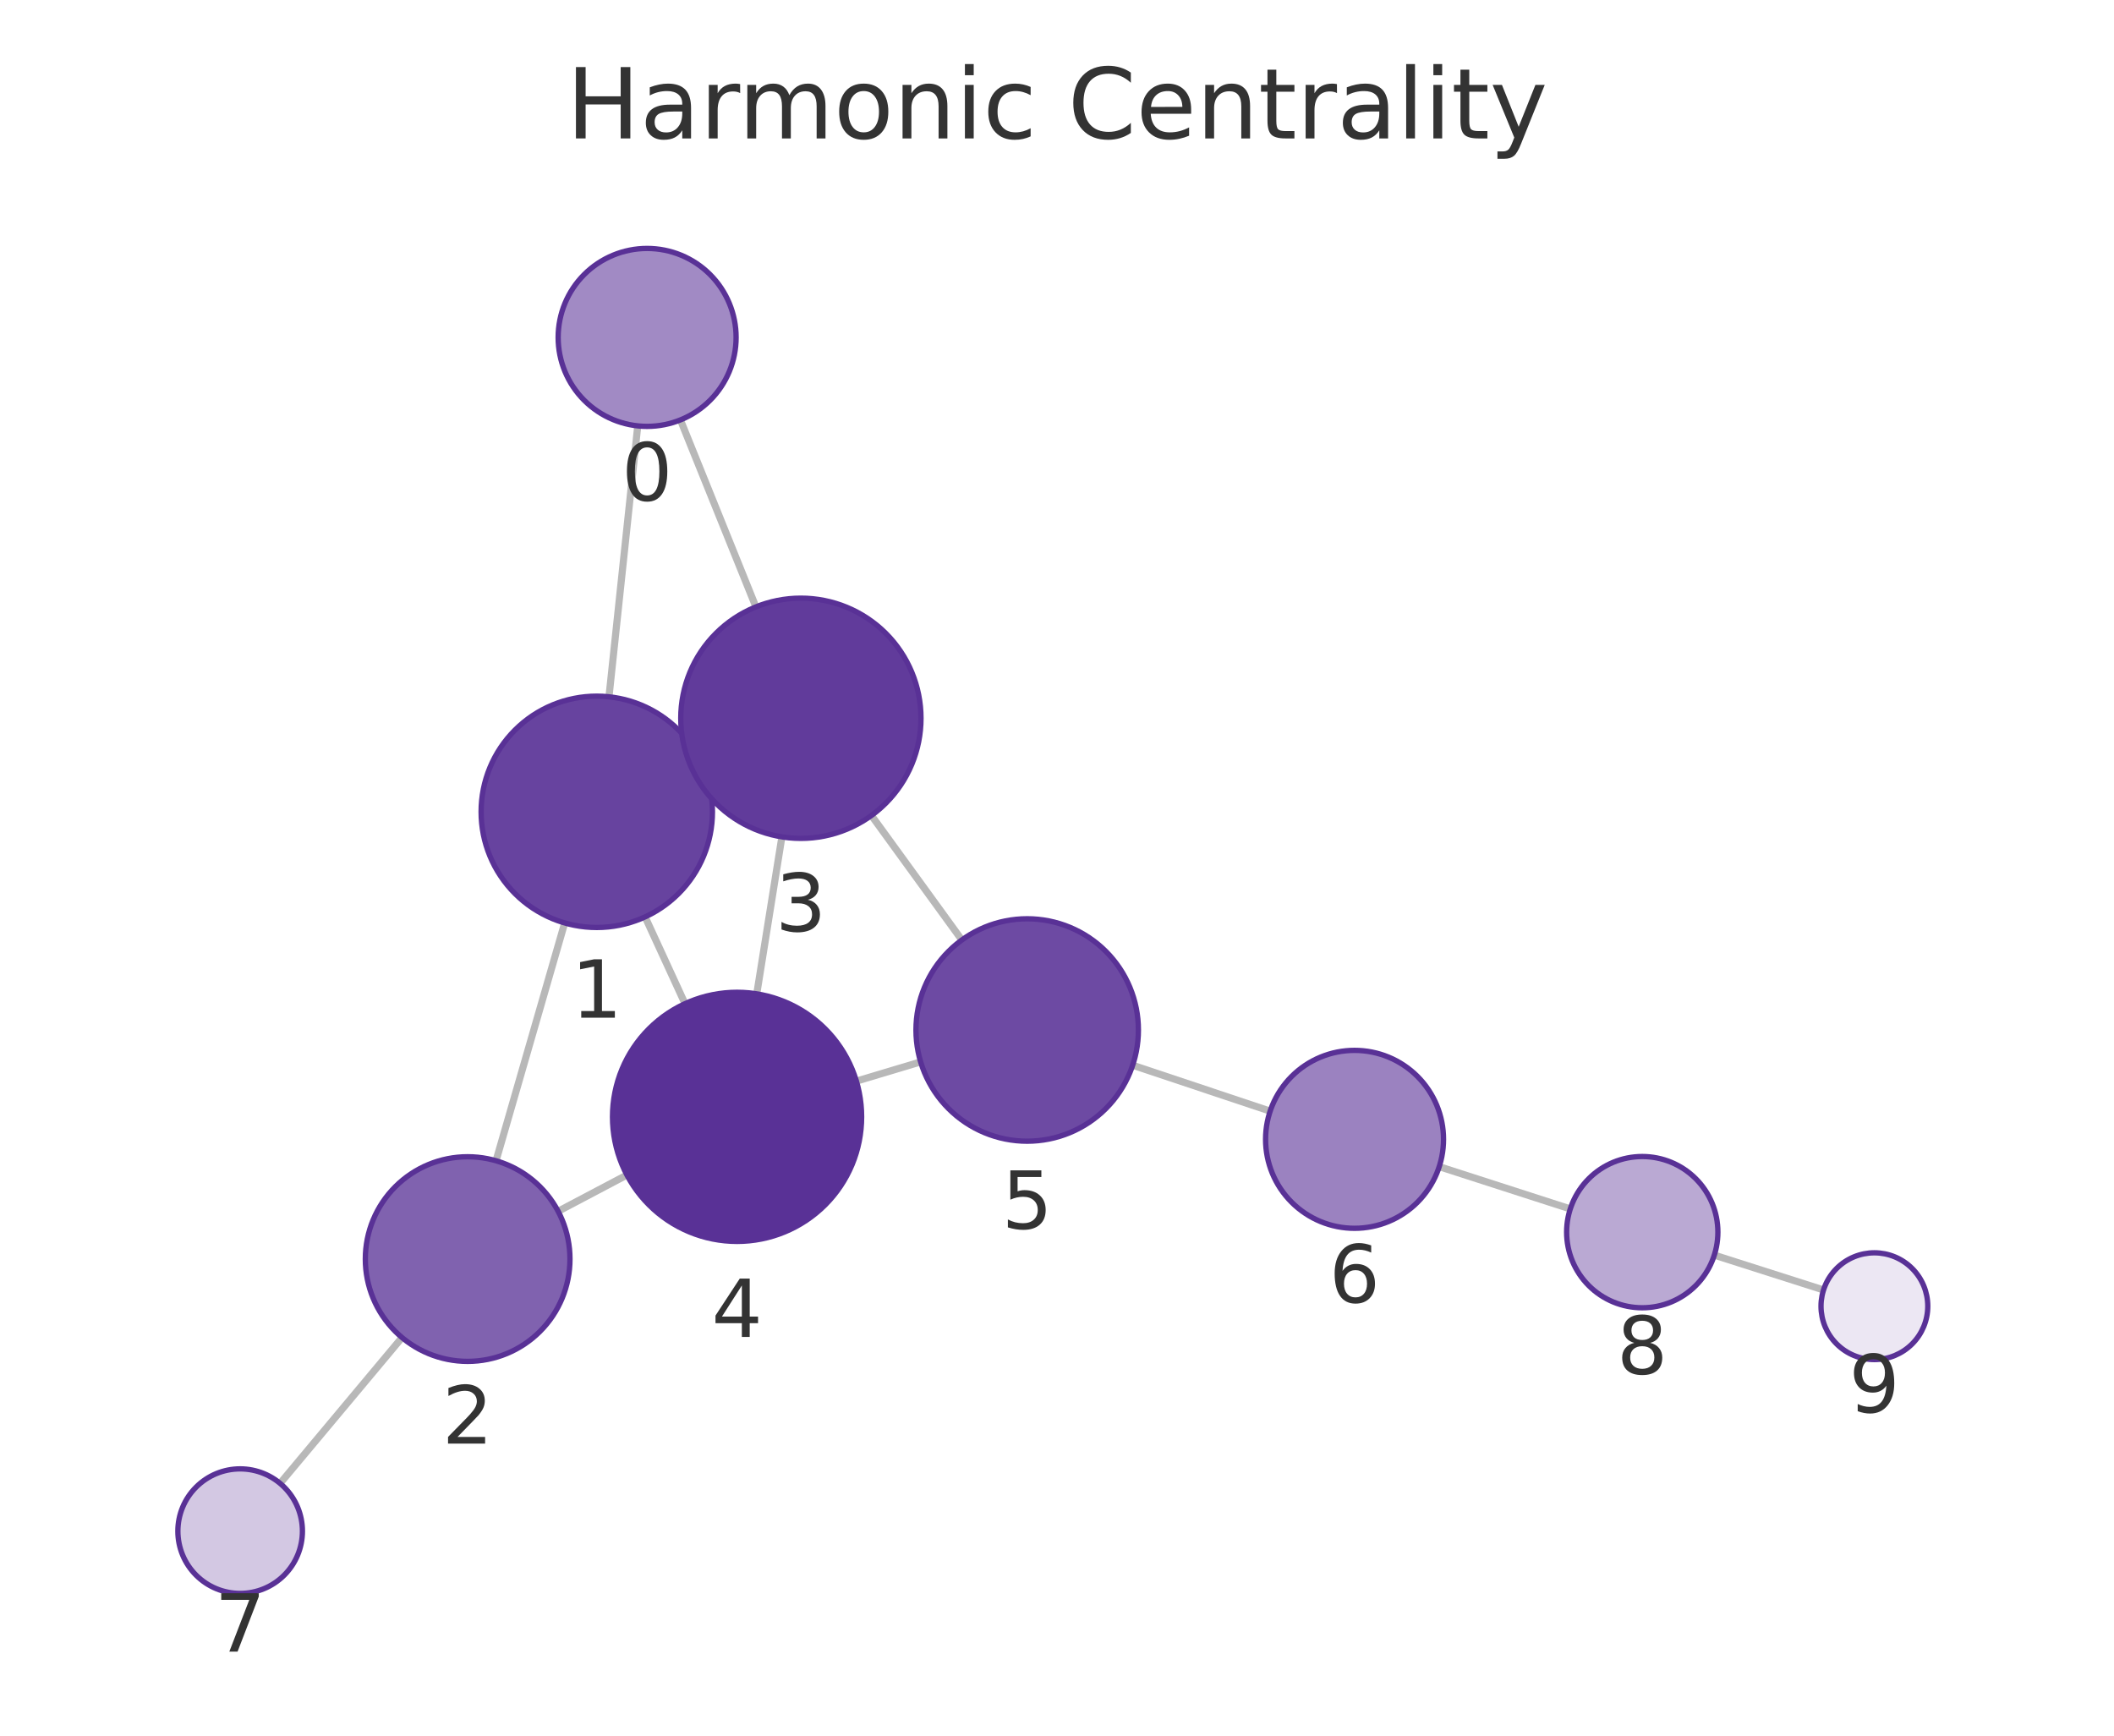
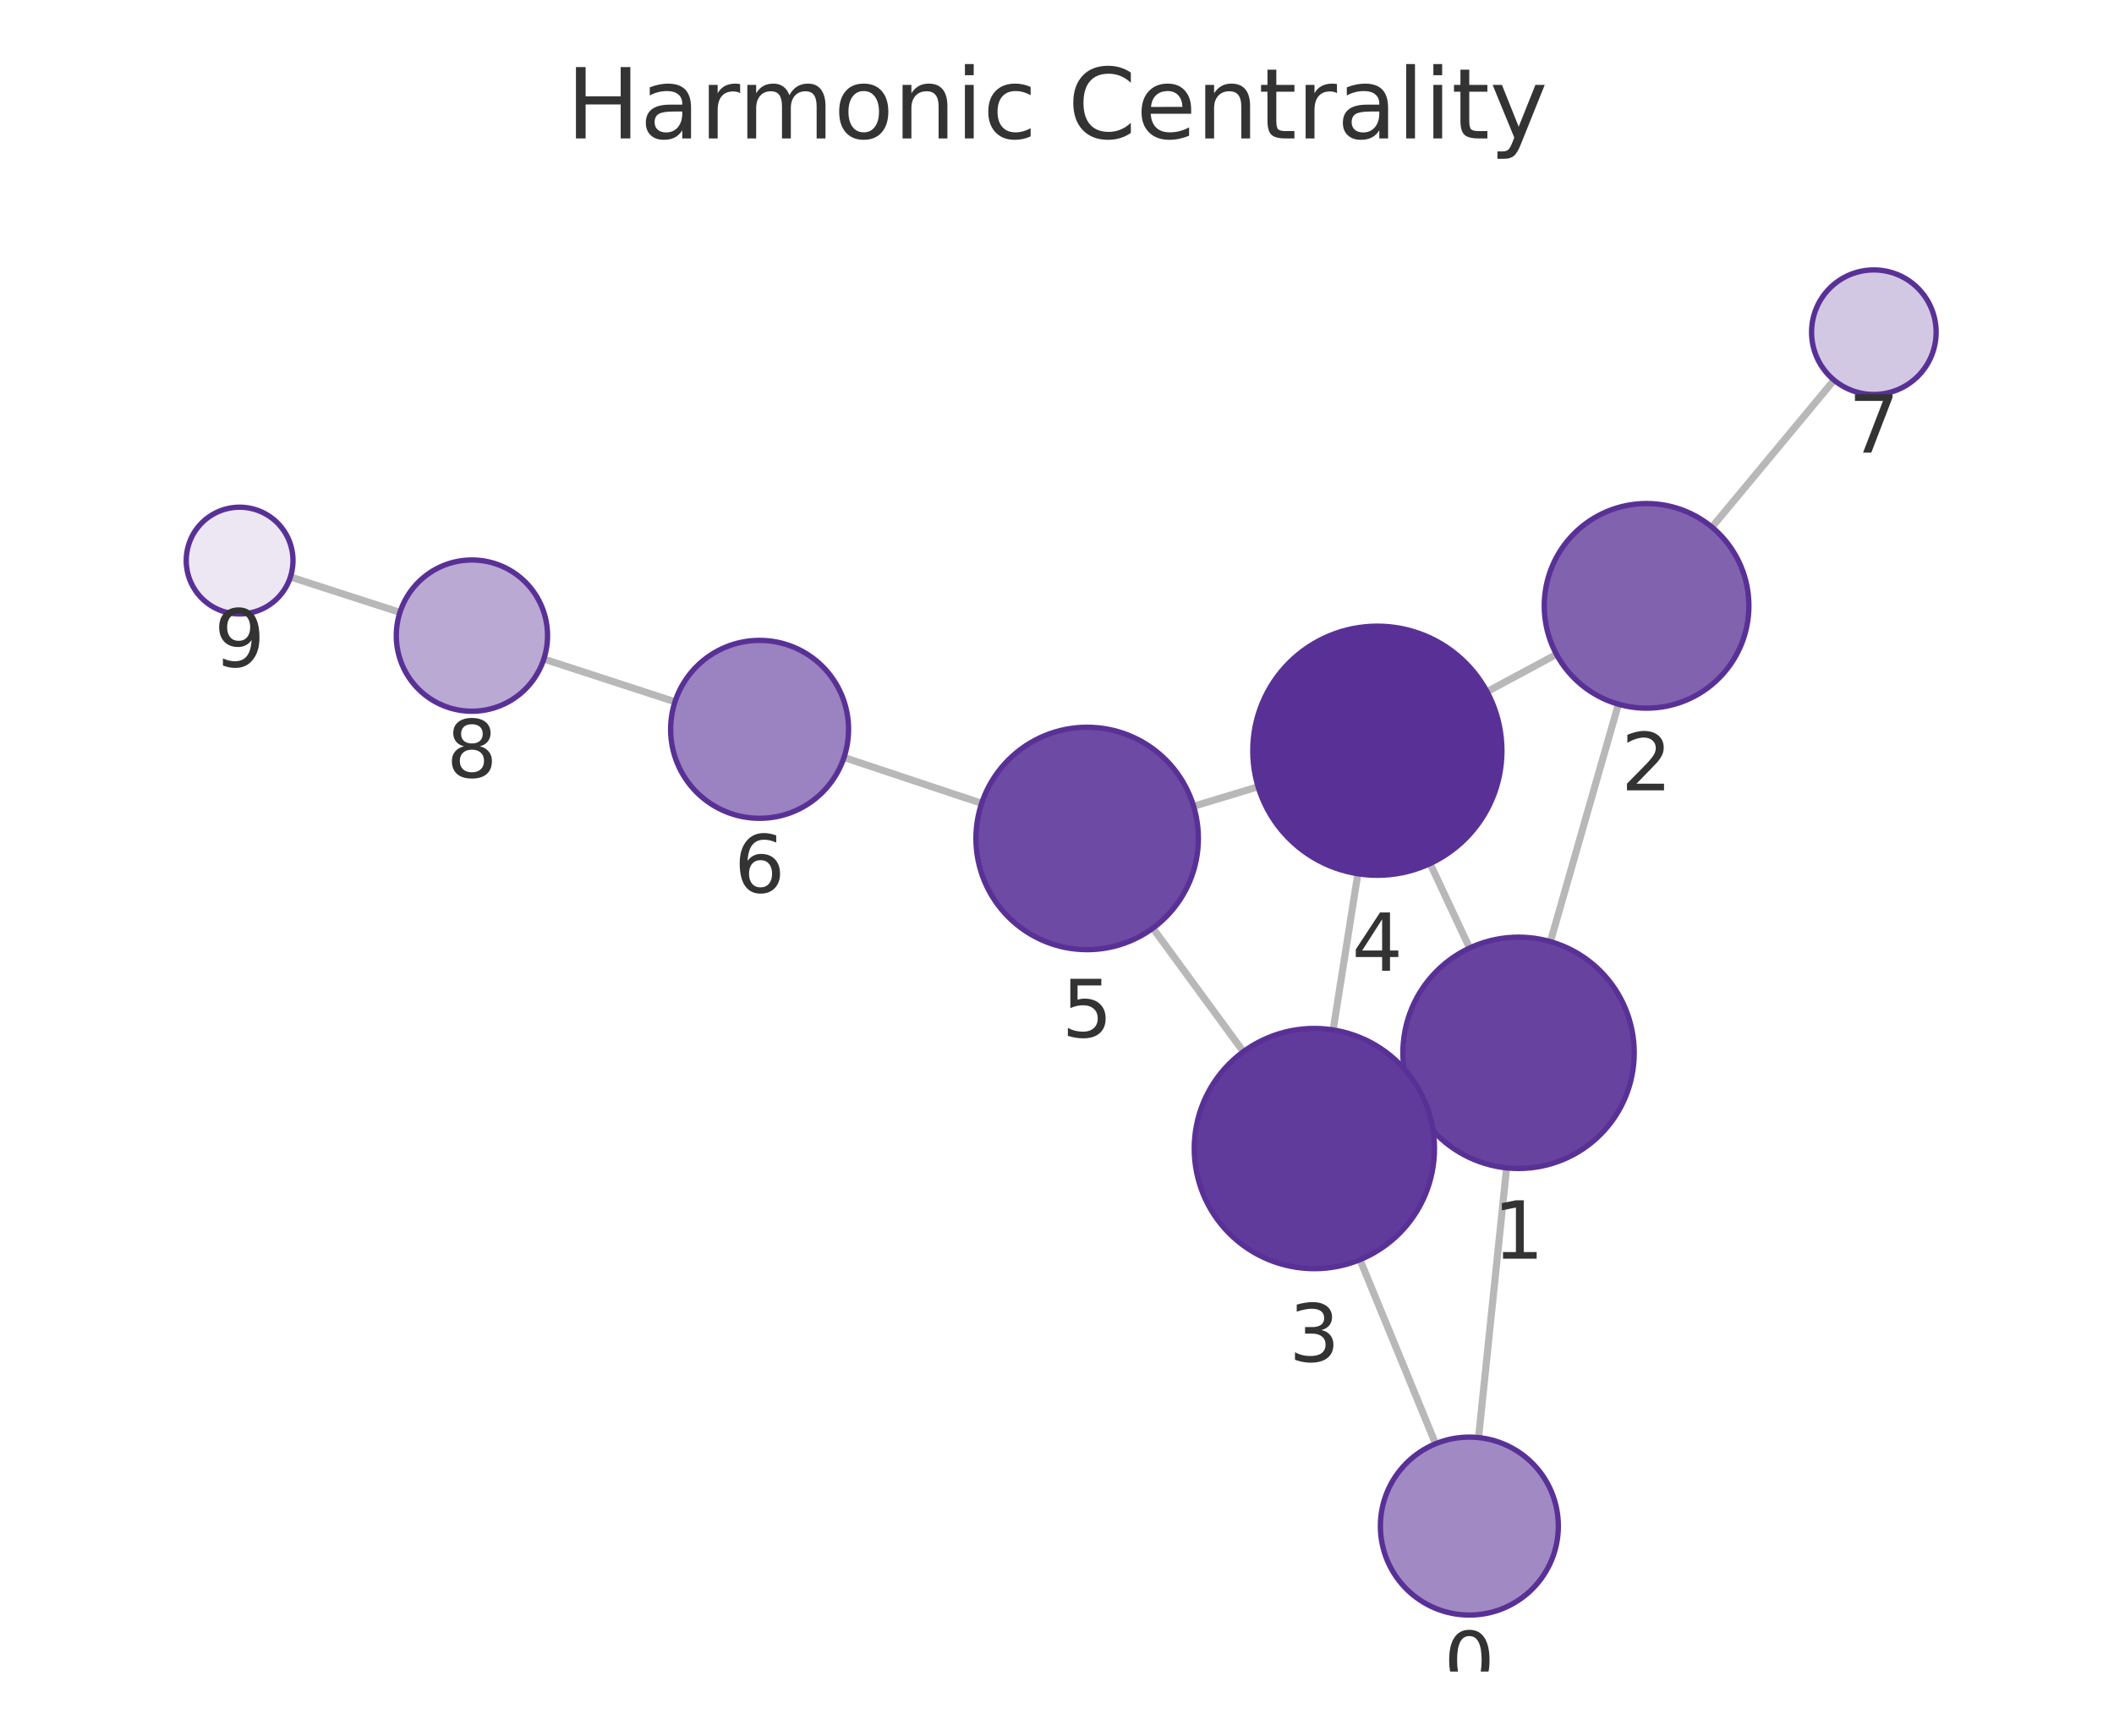
<svg xmlns="http://www.w3.org/2000/svg" xmlns:xlink="http://www.w3.org/1999/xlink" width="237.6pt" height="195.078pt" viewBox="0 0 237.6 195.078" version="1.1">
  <defs>
    <style type="text/css">*{stroke-linejoin: round; stroke-linecap: butt}</style>
  </defs>
  <g id="figure_1">
    <g id="patch_1">
      <path d="M 0 195.078  L 237.6 195.078  L 237.6 0  L 0 0  L 0 195.078  z " style="fill: none" />
    </g>
    <g id="axes_1">
      <g id="patch_2">
        <path d="M 7.2 187.878  L 230.4 187.878  L 230.4 21.558  L 7.2 21.558  L 7.2 187.878  z " style="fill: none" />
      </g>
      <g id="EdgeCollection_1">
-         <path d="M 71.678 47.867  L 68.446 78.316  " clip-path="url(#pda9291400b)" style="fill: #b8b8b8; stroke: #b8b8b8; stroke-width: 0.8" />
-         <path d="M 76.476 47.196  L 84.959 68.212  " clip-path="url(#pda9291400b)" style="fill: #b8b8b8; stroke: #b8b8b8; stroke-width: 0.8" />
-         <path d="M 63.468 103.734  L 55.751 130.463  " clip-path="url(#pda9291400b)" style="fill: #b8b8b8; stroke: #b8b8b8; stroke-width: 0.8" />
-         <path d="M 78.892 85.827  L 77.74 86.355  " clip-path="url(#pda9291400b)" style="fill: #b8b8b8; stroke: #b8b8b8; stroke-width: 0.8" />
-         <path d="M 72.506 103.055  L 76.992 112.808  " clip-path="url(#pda9291400b)" style="fill: #b8b8b8; stroke: #b8b8b8; stroke-width: 0.8" />
-         <path d="M 62.731 136.143  L 70.46 132.063  " clip-path="url(#pda9291400b)" style="fill: #b8b8b8; stroke: #b8b8b8; stroke-width: 0.8" />
-         <path d="M 45.184 150.334  L 31.481 166.723  " clip-path="url(#pda9291400b)" style="fill: #b8b8b8; stroke: #b8b8b8; stroke-width: 0.8" />
-         <path d="M 87.879 94.061  L 85.054 111.704  " clip-path="url(#pda9291400b)" style="fill: #b8b8b8; stroke: #b8b8b8; stroke-width: 0.8" />
-         <path d="M 97.944 91.655  L 108.105 105.65  " clip-path="url(#pda9291400b)" style="fill: #b8b8b8; stroke: #b8b8b8; stroke-width: 0.8" />
-         <path d="M 96.253 121.512  L 103.474 119.35  " clip-path="url(#pda9291400b)" style="fill: #b8b8b8; stroke: #b8b8b8; stroke-width: 0.8" />
-         <path d="M 127.305 119.725  L 142.758 124.887  " clip-path="url(#pda9291400b)" style="fill: #b8b8b8; stroke: #b8b8b8; stroke-width: 0.8" />
-         <path d="M 161.76 131.125  L 176.489 135.876  " clip-path="url(#pda9291400b)" style="fill: #b8b8b8; stroke: #b8b8b8; stroke-width: 0.8" />
-         <path d="M 192.677 141.069  L 204.953 144.985  " clip-path="url(#pda9291400b)" style="fill: #b8b8b8; stroke: #b8b8b8; stroke-width: 0.8" />
+         <path d="M 166.181 161.576  L 169.332 131.262  " clip-path="url(#pf409e7fb29)" style="fill: #b8b8b8; stroke: #b8b8b8; stroke-width: 0.8" />
+         <path d="M 161.349 162.272  L 152.852 141.58  " clip-path="url(#pf409e7fb29)" style="fill: #b8b8b8; stroke: #b8b8b8; stroke-width: 0.8" />
+         <path d="M 174.256 105.835  L 181.898 79.15  " clip-path="url(#pf409e7fb29)" style="fill: #b8b8b8; stroke: #b8b8b8; stroke-width: 0.8" />
+         <path d="M 158.906 123.85  L 159.948 123.362  " clip-path="url(#pf409e7fb29)" style="fill: #b8b8b8; stroke: #b8b8b8; stroke-width: 0.8" />
+         <path d="M 165.172 106.555  L 160.733 97.06  " clip-path="url(#pf409e7fb29)" style="fill: #b8b8b8; stroke: #b8b8b8; stroke-width: 0.8" />
+         <path d="M 174.937 73.543  L 167.133 77.743  " clip-path="url(#pf409e7fb29)" style="fill: #b8b8b8; stroke: #b8b8b8; stroke-width: 0.8" />
+         <path d="M 192.412 59.247  L 206.136 42.722  " clip-path="url(#pf409e7fb29)" style="fill: #b8b8b8; stroke: #b8b8b8; stroke-width: 0.8" />
+         <path d="M 149.836 115.758  L 152.615 98.205  " clip-path="url(#pf409e7fb29)" style="fill: #b8b8b8; stroke: #b8b8b8; stroke-width: 0.8" />
+         <path d="M 139.746 118.202  L 129.577 104.321  " clip-path="url(#pf409e7fb29)" style="fill: #b8b8b8; stroke: #b8b8b8; stroke-width: 0.8" />
+         <path d="M 141.404 88.428  L 134.155 90.62  " clip-path="url(#pf409e7fb29)" style="fill: #b8b8b8; stroke: #b8b8b8; stroke-width: 0.8" />
+         <path d="M 110.33 90.287  L 94.86 85.134  " clip-path="url(#pf409e7fb29)" style="fill: #b8b8b8; stroke: #b8b8b8; stroke-width: 0.8" />
+         <path d="M 75.865 78.876  L 61.122 74.072  " clip-path="url(#pf409e7fb29)" style="fill: #b8b8b8; stroke: #b8b8b8; stroke-width: 0.8" />
+         <path d="M 44.952 68.826  L 32.641 64.85  " clip-path="url(#pf409e7fb29)" style="fill: #b8b8b8; stroke: #b8b8b8; stroke-width: 0.8" />
      </g>
      <g id="VertexCollection_1">
-         <path d="M 72.733 47.923  C 75.385 47.923 77.929 46.869 79.804 44.994  C 81.679 43.119 82.733 40.575 82.733 37.923  C 82.733 35.271 81.679 32.727 79.804 30.852  C 77.929 28.977 75.385 27.923 72.733 27.923  C 70.081 27.923 67.537 28.977 65.662 30.852  C 63.787 32.727 62.733 35.271 62.733 37.923  C 62.733 40.575 63.787 43.119 65.662 44.994  C 67.537 46.869 70.081 47.923 72.733 47.923  z " clip-path="url(#pda9291400b)" style="fill: #a18ac4; stroke: #593196; stroke-width: 0.6" />
-         <path d="M 67.074 104.244  C 70.522 104.244 73.829 102.874 76.267 100.436  C 78.705 97.998 80.074 94.691 80.074 91.244  C 80.074 87.796 78.705 84.489 76.267 82.051  C 73.829 79.613 70.522 78.244 67.074 78.244  C 63.627 78.244 60.32 79.613 57.882 82.051  C 55.444 84.489 54.074 87.796 54.074 91.244  C 54.074 94.691 55.444 97.998 57.882 100.436  C 60.32 102.874 63.627 104.244 67.074 104.244  z " clip-path="url(#pda9291400b)" style="fill: #67439f; stroke: #593196; stroke-width: 0.6" />
-         <path d="M 52.561 153.012  C 55.61 153.012 58.536 151.8 60.692 149.643  C 62.849 147.487 64.061 144.562 64.061 141.512  C 64.061 138.462 62.849 135.537 60.692 133.38  C 58.536 131.223 55.61 130.012 52.561 130.012  C 49.511 130.012 46.585 131.223 44.429 133.38  C 42.272 135.537 41.061 138.462 41.061 141.512  C 41.061 144.562 42.272 147.487 44.429 149.643  C 46.585 151.8 49.511 153.012 52.561 153.012  z " clip-path="url(#pda9291400b)" style="fill: #8062af; stroke: #593196; stroke-width: 0.6" />
-         <path d="M 90.013 94.23  C 93.593 94.23 97.027 92.808 99.559 90.276  C 102.09 87.745 103.513 84.311 103.513 80.73  C 103.513 77.15 102.09 73.716 99.559 71.184  C 97.027 68.653 93.593 67.23 90.013 67.23  C 86.432 67.23 82.998 68.653 80.467 71.184  C 77.935 73.716 76.513 77.15 76.513 80.73  C 76.513 84.311 77.935 87.745 80.467 90.276  C 82.998 92.808 86.432 94.23 90.013 94.23  z " clip-path="url(#pda9291400b)" style="fill: #613b9b; stroke: #593196; stroke-width: 0.6" />
-         <path d="M 82.841 139.528  C 86.554 139.528 90.115 138.052 92.741 135.427  C 95.366 132.802 96.841 129.24 96.841 125.528  C 96.841 121.815 95.366 118.253 92.741 115.628  C 90.115 113.003 86.554 111.528 82.841 111.528  C 79.129 111.528 75.567 113.003 72.942 115.628  C 70.316 118.253 68.841 121.815 68.841 125.528  C 68.841 129.24 70.316 132.802 72.942 135.427  C 75.567 138.052 79.129 139.528 82.841 139.528  z " clip-path="url(#pda9291400b)" style="fill: #593196; stroke: #593196; stroke-width: 0.6" />
-         <path d="M 115.449 128.265  C 118.764 128.265 121.944 126.948 124.288 124.604  C 126.632 122.26 127.949 119.08 127.949 115.765  C 127.949 112.45 126.632 109.271 124.288 106.926  C 121.944 104.582 118.764 103.265 115.449 103.265  C 112.134 103.265 108.954 104.582 106.61 106.926  C 104.266 109.271 102.949 112.45 102.949 115.765  C 102.949 119.08 104.266 122.26 106.61 124.604  C 108.954 126.948 112.134 128.265 115.449 128.265  z " clip-path="url(#pda9291400b)" style="fill: #6d4aa3; stroke: #593196; stroke-width: 0.6" />
-         <path d="M 152.243 138.055  C 154.895 138.055 157.438 137.001 159.314 135.126  C 161.189 133.251 162.243 130.707 162.243 128.055  C 162.243 125.403 161.189 122.859 159.314 120.984  C 157.438 119.109 154.895 118.055 152.243 118.055  C 149.591 118.055 147.047 119.109 145.172 120.984  C 143.296 122.859 142.243 125.403 142.243 128.055  C 142.243 130.707 143.296 133.251 145.172 135.126  C 147.047 137.001 149.591 138.055 152.243 138.055  z " clip-path="url(#pda9291400b)" style="fill: #9b82c0; stroke: #593196; stroke-width: 0.6" />
-         <path d="M 26.991 179.093  C 28.847 179.093 30.628 178.356 31.94 177.043  C 33.253 175.73 33.991 173.95 33.991 172.093  C 33.991 170.237 33.253 168.456 31.94 167.143  C 30.628 165.831 28.847 165.093 26.991 165.093  C 25.134 165.093 23.354 165.831 22.041 167.143  C 20.728 168.456 19.991 170.237 19.991 172.093  C 19.991 173.95 20.728 175.73 22.041 177.043  C 23.354 178.356 25.134 179.093 26.991 179.093  z " clip-path="url(#pda9291400b)" style="fill: #d3c8e3; stroke: #593196; stroke-width: 0.6" />
-         <path d="M 184.579 146.986  C 186.833 146.986 188.995 146.09 190.589 144.496  C 192.183 142.902 193.079 140.74 193.079 138.486  C 193.079 136.231 192.183 134.069 190.589 132.475  C 188.995 130.881 186.833 129.986 184.579 129.986  C 182.325 129.986 180.163 130.881 178.569 132.475  C 176.975 134.069 176.079 136.231 176.079 138.486  C 176.079 140.74 176.975 142.902 178.569 144.496  C 180.163 146.09 182.325 146.986 184.579 146.986  z " clip-path="url(#pda9291400b)" style="fill: #baa9d3; stroke: #593196; stroke-width: 0.6" />
-         <path d="M 210.67 152.809  C 212.261 152.809 213.787 152.176 214.912 151.051  C 216.037 149.926 216.67 148.4 216.67 146.809  C 216.67 145.217 216.037 143.691 214.912 142.566  C 213.787 141.441 212.261 140.809 210.67 140.809  C 209.078 140.809 207.552 141.441 206.427 142.566  C 205.302 143.691 204.67 145.217 204.67 146.809  C 204.67 148.4 205.302 149.926 206.427 151.051  C 207.552 152.176 209.078 152.809 210.67 152.809  z " clip-path="url(#pda9291400b)" style="fill: #ece7f3; stroke: #593196; stroke-width: 0.6" />
+         <path d="M 165.147 181.523  C 167.799 181.523 170.343 180.469 172.218 178.594  C 174.093 176.719 175.147 174.175 175.147 171.523  C 175.147 168.871 174.093 166.327 172.218 164.452  C 170.343 162.577 167.799 161.523 165.147 161.523  C 162.495 161.523 159.951 162.577 158.076 164.452  C 156.201 166.327 155.147 168.871 155.147 171.523  C 155.147 174.175 156.201 176.719 158.076 178.594  C 159.951 180.469 162.495 181.523 165.147 181.523  z " clip-path="url(#pf409e7fb29)" style="fill: #a18ac4; stroke: #593196; stroke-width: 0.6" />
+         <path d="M 170.676 131.332  C 174.124 131.332 177.431 129.962 179.869 127.524  C 182.307 125.087 183.676 121.78 183.676 118.332  C 183.676 114.884 182.307 111.578 179.869 109.14  C 177.431 106.702 174.124 105.332 170.676 105.332  C 167.229 105.332 163.922 106.702 161.484 109.14  C 159.046 111.578 157.676 114.884 157.676 118.332  C 157.676 121.78 159.046 125.087 161.484 127.524  C 163.922 129.962 167.229 131.332 170.676 131.332  z " clip-path="url(#pf409e7fb29)" style="fill: #67439f; stroke: #593196; stroke-width: 0.6" />
+         <path d="M 185.064 79.594  C 188.114 79.594 191.04 78.382 193.196 76.226  C 195.353 74.069 196.564 71.144 196.564 68.094  C 196.564 65.044 195.353 62.119 193.196 59.962  C 191.04 57.806 188.114 56.594 185.064 56.594  C 182.015 56.594 179.089 57.806 176.933 59.962  C 174.776 62.119 173.564 65.044 173.564 68.094  C 173.564 71.144 174.776 74.069 176.933 76.226  C 179.089 78.382 182.015 79.594 185.064 79.594  z " clip-path="url(#pf409e7fb29)" style="fill: #8062af; stroke: #593196; stroke-width: 0.6" />
+         <path d="M 147.725 142.592  C 151.305 142.592 154.739 141.17 157.27 138.638  C 159.802 136.106 161.225 132.672 161.225 129.092  C 161.225 125.512 159.802 122.078 157.27 119.546  C 154.739 117.014 151.305 115.592 147.725 115.592  C 144.144 115.592 140.71 117.014 138.179 119.546  C 135.647 122.078 134.225 125.512 134.225 129.092  C 134.225 132.672 135.647 136.106 138.179 138.638  C 140.71 141.17 144.144 142.592 147.725 142.592  z " clip-path="url(#pf409e7fb29)" style="fill: #613b9b; stroke: #593196; stroke-width: 0.6" />
+         <path d="M 154.805 98.377  C 158.518 98.377 162.079 96.902 164.704 94.276  C 167.33 91.651 168.805 88.09 168.805 84.377  C 168.805 80.664 167.33 77.103 164.704 74.477  C 162.079 71.852 158.518 70.377 154.805 70.377  C 151.092 70.377 147.531 71.852 144.905 74.477  C 142.28 77.103 140.805 80.664 140.805 84.377  C 140.805 88.09 142.28 91.651 144.905 94.276  C 147.531 96.902 151.092 98.377 154.805 98.377  z " clip-path="url(#pf409e7fb29)" style="fill: #593196; stroke: #593196; stroke-width: 0.6" />
+         <path d="M 122.189 106.738  C 125.504 106.738 128.684 105.421 131.028 103.076  C 133.372 100.732 134.689 97.553 134.689 94.238  C 134.689 90.923 133.372 87.743 131.028 85.399  C 128.684 83.055 125.504 81.738 122.189 81.738  C 118.874 81.738 115.695 83.055 113.351 85.399  C 111.007 87.743 109.689 90.923 109.689 94.238  C 109.689 97.553 111.007 100.732 113.351 103.076  C 115.695 105.421 118.874 106.738 122.189 106.738  z " clip-path="url(#pf409e7fb29)" style="fill: #6d4aa3; stroke: #593196; stroke-width: 0.6" />
+         <path d="M 85.373 91.974  C 88.025 91.974 90.568 90.921 92.444 89.045  C 94.319 87.17 95.373 84.626 95.373 81.974  C 95.373 79.322 94.319 76.779 92.444 74.903  C 90.568 73.028 88.025 71.974 85.373 71.974  C 82.721 71.974 80.177 73.028 78.302 74.903  C 76.426 76.779 75.373 79.322 75.373 81.974  C 75.373 84.626 76.426 87.17 78.302 89.045  C 80.177 90.921 82.721 91.974 85.373 91.974  z " clip-path="url(#pf409e7fb29)" style="fill: #9b82c0; stroke: #593196; stroke-width: 0.6" />
+         <path d="M 210.609 44.337  C 212.465 44.337 214.246 43.599 215.558 42.287  C 216.871 40.974 217.609 39.193 217.609 37.337  C 217.609 35.48 216.871 33.7 215.558 32.387  C 214.246 31.074 212.465 30.337 210.609 30.337  C 208.752 30.337 206.972 31.074 205.659 32.387  C 204.346 33.7 203.609 35.48 203.609 37.337  C 203.609 39.193 204.346 40.974 205.659 42.287  C 206.972 43.599 208.752 44.337 210.609 44.337  z " clip-path="url(#pf409e7fb29)" style="fill: #d3c8e3; stroke: #593196; stroke-width: 0.6" />
+         <path d="M 53.041 79.939  C 55.295 79.939 57.457 79.043 59.051 77.449  C 60.645 75.855 61.541 73.693 61.541 71.439  C 61.541 69.184 60.645 67.022 59.051 65.428  C 57.457 63.834 55.295 62.939 53.041 62.939  C 50.786 62.939 48.624 63.834 47.03 65.428  C 45.436 67.022 44.541 69.184 44.541 71.439  C 44.541 73.693 45.436 75.855 47.03 77.449  C 48.624 79.043 50.786 79.939 53.041 79.939  z " clip-path="url(#pf409e7fb29)" style="fill: #baa9d3; stroke: #593196; stroke-width: 0.6" />
+         <path d="M 26.931 69.006  C 28.522 69.006 30.048 68.374 31.174 67.249  C 32.299 66.124 32.931 64.598 32.931 63.006  C 32.931 61.415 32.299 59.889 31.174 58.764  C 30.048 57.639 28.522 57.006 26.931 57.006  C 25.34 57.006 23.813 57.639 22.688 58.764  C 21.563 59.889 20.931 61.415 20.931 63.006  C 20.931 64.598 21.563 66.124 22.688 67.249  C 23.813 68.374 25.34 69.006 26.931 69.006  z " clip-path="url(#pf409e7fb29)" style="fill: #ece7f3; stroke: #593196; stroke-width: 0.6" />
      </g>
      <g id="text_1">
-         <g clip-path="url(#pda9291400b)">
-           <g style="fill: #333333" transform="translate(69.86999 56.26078) scale(0.09 -0.09)">
+         <g clip-path="url(#pf409e7fb29)">
+           <g style="fill: #333333" transform="translate(162.2838 189.8608) scale(0.09 -0.09)">
            <defs>
              <path id="DejaVuSans-13" d="M 2034 4250  Q 1547 4250 1301 3770  Q 1056 3291 1056 2328  Q 1056 1369 1301 889  Q 1547 409 2034 409  Q 2525 409 2770 889  Q 3016 1369 3016 2328  Q 3016 3291 2770 3770  Q 2525 4250 2034 4250  z M 2034 4750  Q 2819 4750 3233 4129  Q 3647 3509 3647 2328  Q 3647 1150 3233 529  Q 2819 -91 2034 -91  Q 1250 -91 836 529  Q 422 1150 422 2328  Q 422 3509 836 4129  Q 1250 4750 2034 4750  z " transform="scale(0.015625)" />
            </defs>
            <use xlink:href="#DejaVuSans-13" />
          </g>
        </g>
      </g>
      <g id="text_2">
-         <g clip-path="url(#pda9291400b)">
-           <g style="fill: #333333" transform="translate(64.2113 114.3816) scale(0.09 -0.09)">
+         <g clip-path="url(#pf409e7fb29)">
+           <g style="fill: #333333" transform="translate(167.8133 141.47) scale(0.09 -0.09)">
            <defs>
              <path id="DejaVuSans-14" d="M 794 531  L 1825 531  L 1825 4091  L 703 3866  L 703 4441  L 1819 4666  L 2450 4666  L 2450 531  L 3481 531  L 3481 0  L 794 0  L 794 531  z " transform="scale(0.015625)" />
            </defs>
            <use xlink:href="#DejaVuSans-14" />
          </g>
        </g>
      </g>
      <g id="text_3">
-         <g clip-path="url(#pda9291400b)">
-           <g style="fill: #333333" transform="translate(49.69742 162.2496) scale(0.09 -0.09)">
+         <g clip-path="url(#pf409e7fb29)">
+           <g style="fill: #333333" transform="translate(182.2012 88.8319) scale(0.09 -0.09)">
            <defs>
              <path id="DejaVuSans-15" d="M 1228 531  L 3431 531  L 3431 0  L 469 0  L 469 531  Q 828 903 1448 1529  Q 2069 2156 2228 2338  Q 2531 2678 2651 2914  Q 2772 3150 2772 3378  Q 2772 3750 2511 3984  Q 2250 4219 1831 4219  Q 1534 4219 1204 4116  Q 875 4013 500 3803  L 500 4441  Q 881 4594 1212 4672  Q 1544 4750 1819 4750  Q 2544 4750 2975 4387  Q 3406 4025 3406 3419  Q 3406 3131 3298 2873  Q 3191 2616 2906 2266  Q 2828 2175 2409 1742  Q 1991 1309 1228 531  z " transform="scale(0.015625)" />
            </defs>
            <use xlink:href="#DejaVuSans-15" />
          </g>
        </g>
      </g>
      <g id="text_4">
-         <g clip-path="url(#pda9291400b)">
-           <g style="fill: #333333" transform="translate(87.14951 104.6682) scale(0.09 -0.09)">
+         <g clip-path="url(#pf409e7fb29)">
+           <g style="fill: #333333" transform="translate(144.8614 153.0298) scale(0.09 -0.09)">
            <defs>
              <path id="DejaVuSans-16" d="M 2597 2516  Q 3050 2419 3304 2112  Q 3559 1806 3559 1356  Q 3559 666 3084 287  Q 2609 -91 1734 -91  Q 1441 -91 1130 -33  Q 819 25 488 141  L 488 750  Q 750 597 1062 519  Q 1375 441 1716 441  Q 2309 441 2620 675  Q 2931 909 2931 1356  Q 2931 1769 2642 2001  Q 2353 2234 1838 2234  L 1294 2234  L 1294 2753  L 1863 2753  Q 2328 2753 2575 2939  Q 2822 3125 2822 3475  Q 2822 3834 2567 4026  Q 2313 4219 1838 4219  Q 1578 4219 1281 4162  Q 984 4106 628 3988  L 628 4550  Q 988 4650 1302 4700  Q 1616 4750 1894 4750  Q 2613 4750 3031 4423  Q 3450 4097 3450 3541  Q 3450 3153 3228 2886  Q 3006 2619 2597 2516  z " transform="scale(0.015625)" />
            </defs>
            <use xlink:href="#DejaVuSans-16" />
          </g>
        </g>
      </g>
      <g id="text_5">
-         <g clip-path="url(#pda9291400b)">
-           <g style="fill: #333333" transform="translate(79.97822 150.2654) scale(0.09 -0.09)">
+         <g clip-path="url(#pf409e7fb29)">
+           <g style="fill: #333333" transform="translate(151.9416 109.1147) scale(0.09 -0.09)">
            <defs>
              <path id="DejaVuSans-17" d="M 2419 4116  L 825 1625  L 2419 1625  L 2419 4116  z M 2253 4666  L 3047 4666  L 3047 1625  L 3713 1625  L 3713 1100  L 3047 1100  L 3047 0  L 2419 0  L 2419 1100  L 313 1100  L 313 1709  L 2253 4666  z " transform="scale(0.015625)" />
            </defs>
            <use xlink:href="#DejaVuSans-17" />
          </g>
        </g>
      </g>
      <g id="text_6">
-         <g clip-path="url(#pda9291400b)">
-           <g style="fill: #333333" transform="translate(112.5857 138.1032) scale(0.09 -0.09)">
+         <g clip-path="url(#pf409e7fb29)">
+           <g style="fill: #333333" transform="translate(119.3263 116.5755) scale(0.09 -0.09)">
            <defs>
              <path id="DejaVuSans-18" d="M 691 4666  L 3169 4666  L 3169 4134  L 1269 4134  L 1269 2991  Q 1406 3038 1543 3061  Q 1681 3084 1819 3084  Q 2600 3084 3056 2656  Q 3513 2228 3513 1497  Q 3513 744 3044 326  Q 2575 -91 1722 -91  Q 1428 -91 1123 -41  Q 819 9 494 109  L 494 744  Q 775 591 1075 516  Q 1375 441 1709 441  Q 2250 441 2565 725  Q 2881 1009 2881 1497  Q 2881 1984 2565 2268  Q 2250 2553 1709 2553  Q 1456 2553 1204 2497  Q 953 2441 691 2322  L 691 4666  z " transform="scale(0.015625)" />
            </defs>
            <use xlink:href="#DejaVuSans-18" />
          </g>
        </g>
      </g>
      <g id="text_7">
-         <g clip-path="url(#pda9291400b)">
-           <g style="fill: #333333" transform="translate(149.3795 146.393) scale(0.09 -0.09)">
+         <g clip-path="url(#pf409e7fb29)">
+           <g style="fill: #333333" transform="translate(82.50947 100.3122) scale(0.09 -0.09)">
            <defs>
              <path id="DejaVuSans-19" d="M 2113 2584  Q 1688 2584 1439 2293  Q 1191 2003 1191 1497  Q 1191 994 1439 701  Q 1688 409 2113 409  Q 2538 409 2786 701  Q 3034 994 3034 1497  Q 3034 2003 2786 2293  Q 2538 2584 2113 2584  z M 3366 4563  L 3366 3988  Q 3128 4100 2886 4159  Q 2644 4219 2406 4219  Q 1781 4219 1451 3797  Q 1122 3375 1075 2522  Q 1259 2794 1537 2939  Q 1816 3084 2150 3084  Q 2853 3084 3261 2657  Q 3669 2231 3669 1497  Q 3669 778 3244 343  Q 2819 -91 2113 -91  Q 1303 -91 875 529  Q 447 1150 447 2328  Q 447 3434 972 4092  Q 1497 4750 2381 4750  Q 2619 4750 2861 4703  Q 3103 4656 3366 4563  z " transform="scale(0.015625)" />
            </defs>
            <use xlink:href="#DejaVuSans-19" />
          </g>
        </g>
      </g>
      <g id="text_8">
-         <g clip-path="url(#pda9291400b)">
-           <g style="fill: #333333" transform="translate(24.12749 185.6311) scale(0.09 -0.09)">
+         <g clip-path="url(#pf409e7fb29)">
+           <g style="fill: #333333" transform="translate(207.7456 50.87478) scale(0.09 -0.09)">
            <defs>
              <path id="DejaVuSans-1a" d="M 525 4666  L 3525 4666  L 3525 4397  L 1831 0  L 1172 0  L 2766 4134  L 525 4134  L 525 4666  z " transform="scale(0.015625)" />
            </defs>
            <use xlink:href="#DejaVuSans-1a" />
          </g>
        </g>
      </g>
      <g id="text_9">
-         <g clip-path="url(#pda9291400b)">
-           <g style="fill: #333333" transform="translate(181.7158 154.4236) scale(0.09 -0.09)">
+         <g clip-path="url(#pf409e7fb29)">
+           <g style="fill: #333333" transform="translate(50.17759 87.37653) scale(0.09 -0.09)">
            <defs>
              <path id="DejaVuSans-1b" d="M 2034 2216  Q 1584 2216 1326 1975  Q 1069 1734 1069 1313  Q 1069 891 1326 650  Q 1584 409 2034 409  Q 2484 409 2743 651  Q 3003 894 3003 1313  Q 3003 1734 2745 1975  Q 2488 2216 2034 2216  z M 1403 2484  Q 997 2584 770 2862  Q 544 3141 544 3541  Q 544 4100 942 4425  Q 1341 4750 2034 4750  Q 2731 4750 3128 4425  Q 3525 4100 3525 3541  Q 3525 3141 3298 2862  Q 3072 2584 2669 2484  Q 3125 2378 3379 2068  Q 3634 1759 3634 1313  Q 3634 634 3220 271  Q 2806 -91 2034 -91  Q 1263 -91 848 271  Q 434 634 434 1313  Q 434 1759 690 2068  Q 947 2378 1403 2484  z M 1172 3481  Q 1172 3119 1398 2916  Q 1625 2713 2034 2713  Q 2441 2713 2670 2916  Q 2900 3119 2900 3481  Q 2900 3844 2670 4047  Q 2441 4250 2034 4250  Q 1625 4250 1398 4047  Q 1172 3844 1172 3481  z " transform="scale(0.015625)" />
            </defs>
            <use xlink:href="#DejaVuSans-1b" />
          </g>
        </g>
      </g>
      <g id="text_10">
-         <g clip-path="url(#pda9291400b)">
-           <g style="fill: #333333" transform="translate(207.8066 158.7465) scale(0.09 -0.09)">
+         <g clip-path="url(#pf409e7fb29)">
+           <g style="fill: #333333" transform="translate(24.06779 74.94421) scale(0.09 -0.09)">
            <defs>
              <path id="DejaVuSans-1c" d="M 703 97  L 703 672  Q 941 559 1184 500  Q 1428 441 1663 441  Q 2288 441 2617 861  Q 2947 1281 2994 2138  Q 2813 1869 2534 1725  Q 2256 1581 1919 1581  Q 1219 1581 811 2004  Q 403 2428 403 3163  Q 403 3881 828 4315  Q 1253 4750 1959 4750  Q 2769 4750 3195 4129  Q 3622 3509 3622 2328  Q 3622 1225 3098 567  Q 2575 -91 1691 -91  Q 1453 -91 1209 -44  Q 966 3 703 97  z M 1959 2075  Q 2384 2075 2632 2365  Q 2881 2656 2881 3163  Q 2881 3666 2632 3958  Q 2384 4250 1959 4250  Q 1534 4250 1286 3958  Q 1038 3666 1038 3163  Q 1038 2656 1286 2365  Q 1534 2075 1959 2075  z " transform="scale(0.015625)" />
            </defs>
            <use xlink:href="#DejaVuSans-1c" />
          </g>
        </g>
      </g>
      <g id="matplotlib.axis_1" />
      <g id="matplotlib.axis_2" />
      <g id="text_11">
        <g style="fill: #333333" transform="translate(63.65477 15.55828) scale(0.11 -0.11)">
          <defs>
            <path id="DejaVuSans-2b" d="M 628 4666  L 1259 4666  L 1259 2753  L 3553 2753  L 3553 4666  L 4184 4666  L 4184 0  L 3553 0  L 3553 2222  L 1259 2222  L 1259 0  L 628 0  L 628 4666  z " transform="scale(0.015625)" />
            <path id="DejaVuSans-44" d="M 2194 1759  Q 1497 1759 1228 1600  Q 959 1441 959 1056  Q 959 750 1161 570  Q 1363 391 1709 391  Q 2188 391 2477 730  Q 2766 1069 2766 1631  L 2766 1759  L 2194 1759  z M 3341 1997  L 3341 0  L 2766 0  L 2766 531  Q 2569 213 2275 61  Q 1981 -91 1556 -91  Q 1019 -91 701 211  Q 384 513 384 1019  Q 384 1609 779 1909  Q 1175 2209 1959 2209  L 2766 2209  L 2766 2266  Q 2766 2663 2505 2880  Q 2244 3097 1772 3097  Q 1472 3097 1187 3025  Q 903 2953 641 2809  L 641 3341  Q 956 3463 1253 3523  Q 1550 3584 1831 3584  Q 2591 3584 2966 3190  Q 3341 2797 3341 1997  z " transform="scale(0.015625)" />
            <path id="DejaVuSans-55" d="M 2631 2963  Q 2534 3019 2420 3045  Q 2306 3072 2169 3072  Q 1681 3072 1420 2755  Q 1159 2438 1159 1844  L 1159 0  L 581 0  L 581 3500  L 1159 3500  L 1159 2956  Q 1341 3275 1631 3429  Q 1922 3584 2338 3584  Q 2397 3584 2469 3576  Q 2541 3569 2628 3553  L 2631 2963  z " transform="scale(0.015625)" />
            <path id="DejaVuSans-50" d="M 3328 2828  Q 3544 3216 3844 3400  Q 4144 3584 4550 3584  Q 5097 3584 5394 3201  Q 5691 2819 5691 2113  L 5691 0  L 5113 0  L 5113 2094  Q 5113 2597 4934 2840  Q 4756 3084 4391 3084  Q 3944 3084 3684 2787  Q 3425 2491 3425 1978  L 3425 0  L 2847 0  L 2847 2094  Q 2847 2600 2669 2842  Q 2491 3084 2119 3084  Q 1678 3084 1418 2786  Q 1159 2488 1159 1978  L 1159 0  L 581 0  L 581 3500  L 1159 3500  L 1159 2956  Q 1356 3278 1631 3431  Q 1906 3584 2284 3584  Q 2666 3584 2933 3390  Q 3200 3197 3328 2828  z " transform="scale(0.015625)" />
            <path id="DejaVuSans-52" d="M 1959 3097  Q 1497 3097 1228 2736  Q 959 2375 959 1747  Q 959 1119 1226 758  Q 1494 397 1959 397  Q 2419 397 2687 759  Q 2956 1122 2956 1747  Q 2956 2369 2687 2733  Q 2419 3097 1959 3097  z M 1959 3584  Q 2709 3584 3137 3096  Q 3566 2609 3566 1747  Q 3566 888 3137 398  Q 2709 -91 1959 -91  Q 1206 -91 779 398  Q 353 888 353 1747  Q 353 2609 779 3096  Q 1206 3584 1959 3584  z " transform="scale(0.015625)" />
            <path id="DejaVuSans-51" d="M 3513 2113  L 3513 0  L 2938 0  L 2938 2094  Q 2938 2591 2744 2837  Q 2550 3084 2163 3084  Q 1697 3084 1428 2787  Q 1159 2491 1159 1978  L 1159 0  L 581 0  L 581 3500  L 1159 3500  L 1159 2956  Q 1366 3272 1645 3428  Q 1925 3584 2291 3584  Q 2894 3584 3203 3211  Q 3513 2838 3513 2113  z " transform="scale(0.015625)" />
            <path id="DejaVuSans-4c" d="M 603 3500  L 1178 3500  L 1178 0  L 603 0  L 603 3500  z M 603 4863  L 1178 4863  L 1178 4134  L 603 4134  L 603 4863  z " transform="scale(0.015625)" />
            <path id="DejaVuSans-46" d="M 3122 3366  L 3122 2828  Q 2878 2963 2633 3030  Q 2388 3097 2138 3097  Q 1578 3097 1268 2742  Q 959 2388 959 1747  Q 959 1106 1268 751  Q 1578 397 2138 397  Q 2388 397 2633 464  Q 2878 531 3122 666  L 3122 134  Q 2881 22 2623 -34  Q 2366 -91 2075 -91  Q 1284 -91 818 406  Q 353 903 353 1747  Q 353 2603 823 3093  Q 1294 3584 2113 3584  Q 2378 3584 2631 3529  Q 2884 3475 3122 3366  z " transform="scale(0.015625)" />
            <path id="DejaVuSans-3" transform="scale(0.015625)" />
            <path id="DejaVuSans-26" d="M 4122 4306  L 4122 3641  Q 3803 3938 3442 4084  Q 3081 4231 2675 4231  Q 1875 4231 1450 3742  Q 1025 3253 1025 2328  Q 1025 1406 1450 917  Q 1875 428 2675 428  Q 3081 428 3442 575  Q 3803 722 4122 1019  L 4122 359  Q 3791 134 3420 21  Q 3050 -91 2638 -91  Q 1578 -91 968 557  Q 359 1206 359 2328  Q 359 3453 968 4101  Q 1578 4750 2638 4750  Q 3056 4750 3426 4639  Q 3797 4528 4122 4306  z " transform="scale(0.015625)" />
            <path id="DejaVuSans-48" d="M 3597 1894  L 3597 1613  L 953 1613  Q 991 1019 1311 708  Q 1631 397 2203 397  Q 2534 397 2845 478  Q 3156 559 3463 722  L 3463 178  Q 3153 47 2828 -22  Q 2503 -91 2169 -91  Q 1331 -91 842 396  Q 353 884 353 1716  Q 353 2575 817 3079  Q 1281 3584 2069 3584  Q 2775 3584 3186 3129  Q 3597 2675 3597 1894  z M 3022 2063  Q 3016 2534 2758 2815  Q 2500 3097 2075 3097  Q 1594 3097 1305 2825  Q 1016 2553 972 2059  L 3022 2063  z " transform="scale(0.015625)" />
            <path id="DejaVuSans-57" d="M 1172 4494  L 1172 3500  L 2356 3500  L 2356 3053  L 1172 3053  L 1172 1153  Q 1172 725 1289 603  Q 1406 481 1766 481  L 2356 481  L 2356 0  L 1766 0  Q 1100 0 847 248  Q 594 497 594 1153  L 594 3053  L 172 3053  L 172 3500  L 594 3500  L 594 4494  L 1172 4494  z " transform="scale(0.015625)" />
            <path id="DejaVuSans-4f" d="M 603 4863  L 1178 4863  L 1178 0  L 603 0  L 603 4863  z " transform="scale(0.015625)" />
            <path id="DejaVuSans-5c" d="M 2059 -325  Q 1816 -950 1584 -1140  Q 1353 -1331 966 -1331  L 506 -1331  L 506 -850  L 844 -850  Q 1081 -850 1212 -737  Q 1344 -625 1503 -206  L 1606 56  L 191 3500  L 800 3500  L 1894 763  L 2988 3500  L 3597 3500  L 2059 -325  z " transform="scale(0.015625)" />
          </defs>
          <use xlink:href="#DejaVuSans-2b" />
          <use xlink:href="#DejaVuSans-44" transform="translate(75.20312 0)" />
          <use xlink:href="#DejaVuSans-55" transform="translate(136.4844 0)" />
          <use xlink:href="#DejaVuSans-50" transform="translate(175.8438 0)" />
          <use xlink:href="#DejaVuSans-52" transform="translate(273.25 0)" />
          <use xlink:href="#DejaVuSans-51" transform="translate(334.4375 0)" />
          <use xlink:href="#DejaVuSans-4c" transform="translate(397.8125 0)" />
          <use xlink:href="#DejaVuSans-46" transform="translate(425.5938 0)" />
          <use xlink:href="#DejaVuSans-3" transform="translate(480.5781 0)" />
          <use xlink:href="#DejaVuSans-26" transform="translate(512.3594 0)" />
          <use xlink:href="#DejaVuSans-48" transform="translate(582.1875 0)" />
          <use xlink:href="#DejaVuSans-51" transform="translate(643.7188 0)" />
          <use xlink:href="#DejaVuSans-57" transform="translate(707.0938 0)" />
          <use xlink:href="#DejaVuSans-55" transform="translate(746.2969 0)" />
          <use xlink:href="#DejaVuSans-44" transform="translate(787.4062 0)" />
          <use xlink:href="#DejaVuSans-4f" transform="translate(848.6875 0)" />
          <use xlink:href="#DejaVuSans-4c" transform="translate(876.4688 0)" />
          <use xlink:href="#DejaVuSans-57" transform="translate(904.25 0)" />
          <use xlink:href="#DejaVuSans-5c" transform="translate(943.4531 0)" />
        </g>
      </g>
    </g>
  </g>
  <defs>
-     <clipPath id="pda9291400b">
+     <clipPath id="pf409e7fb29">
      <rect x="7.2" y="21.558" width="223.2" height="166.32" />
    </clipPath>
  </defs>
</svg>
